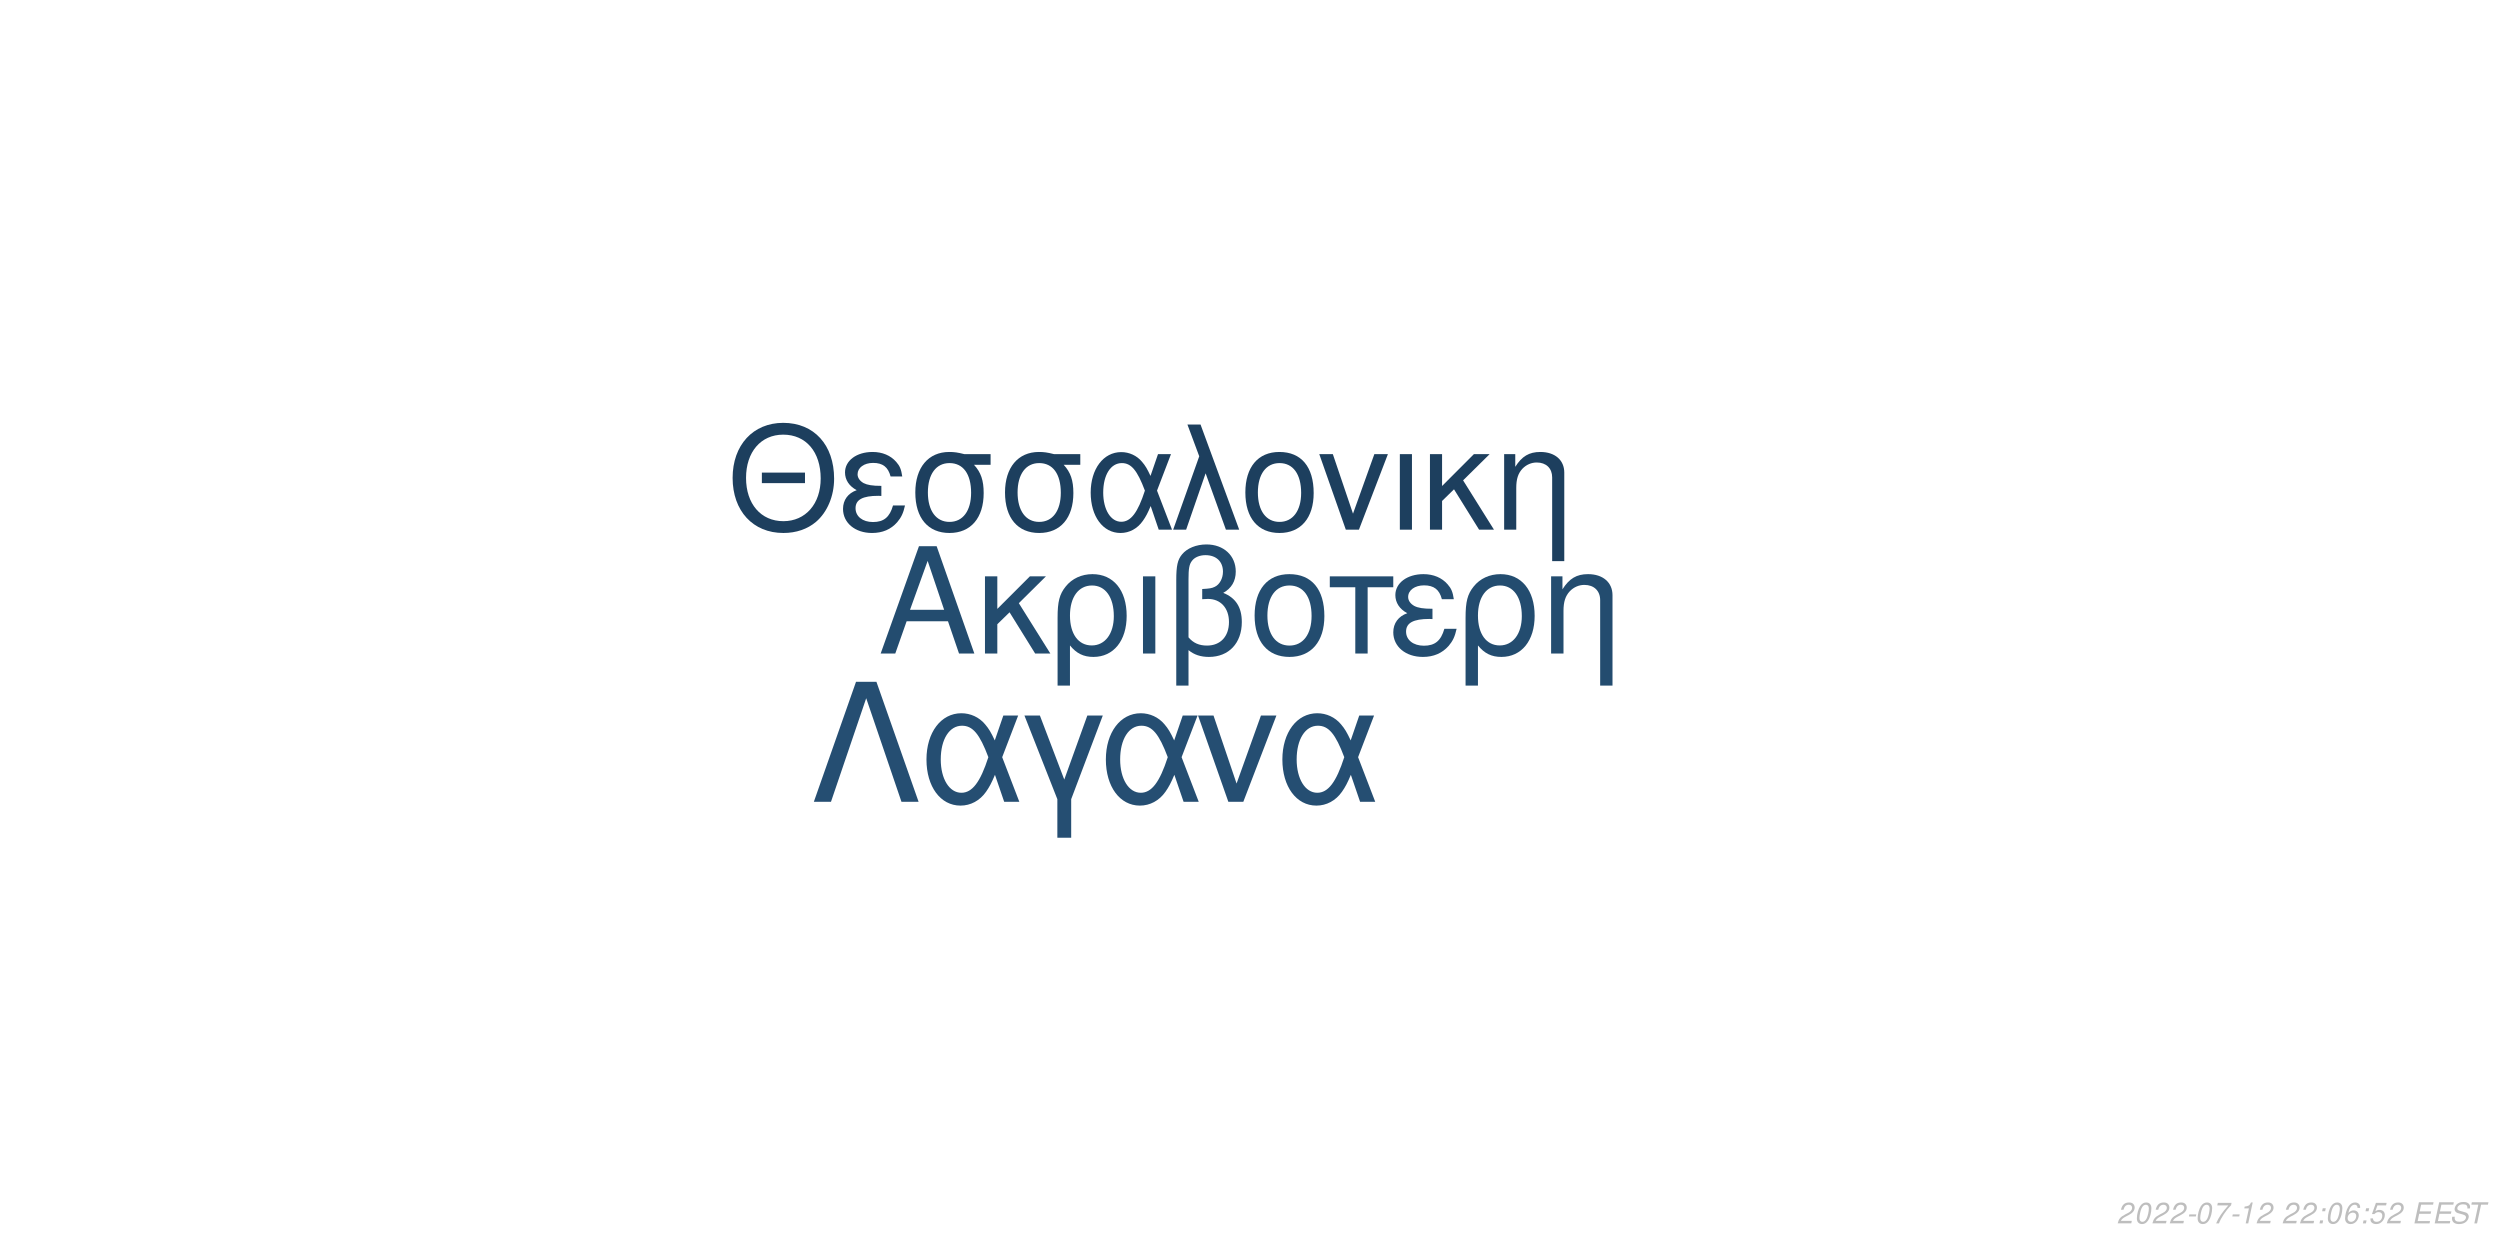
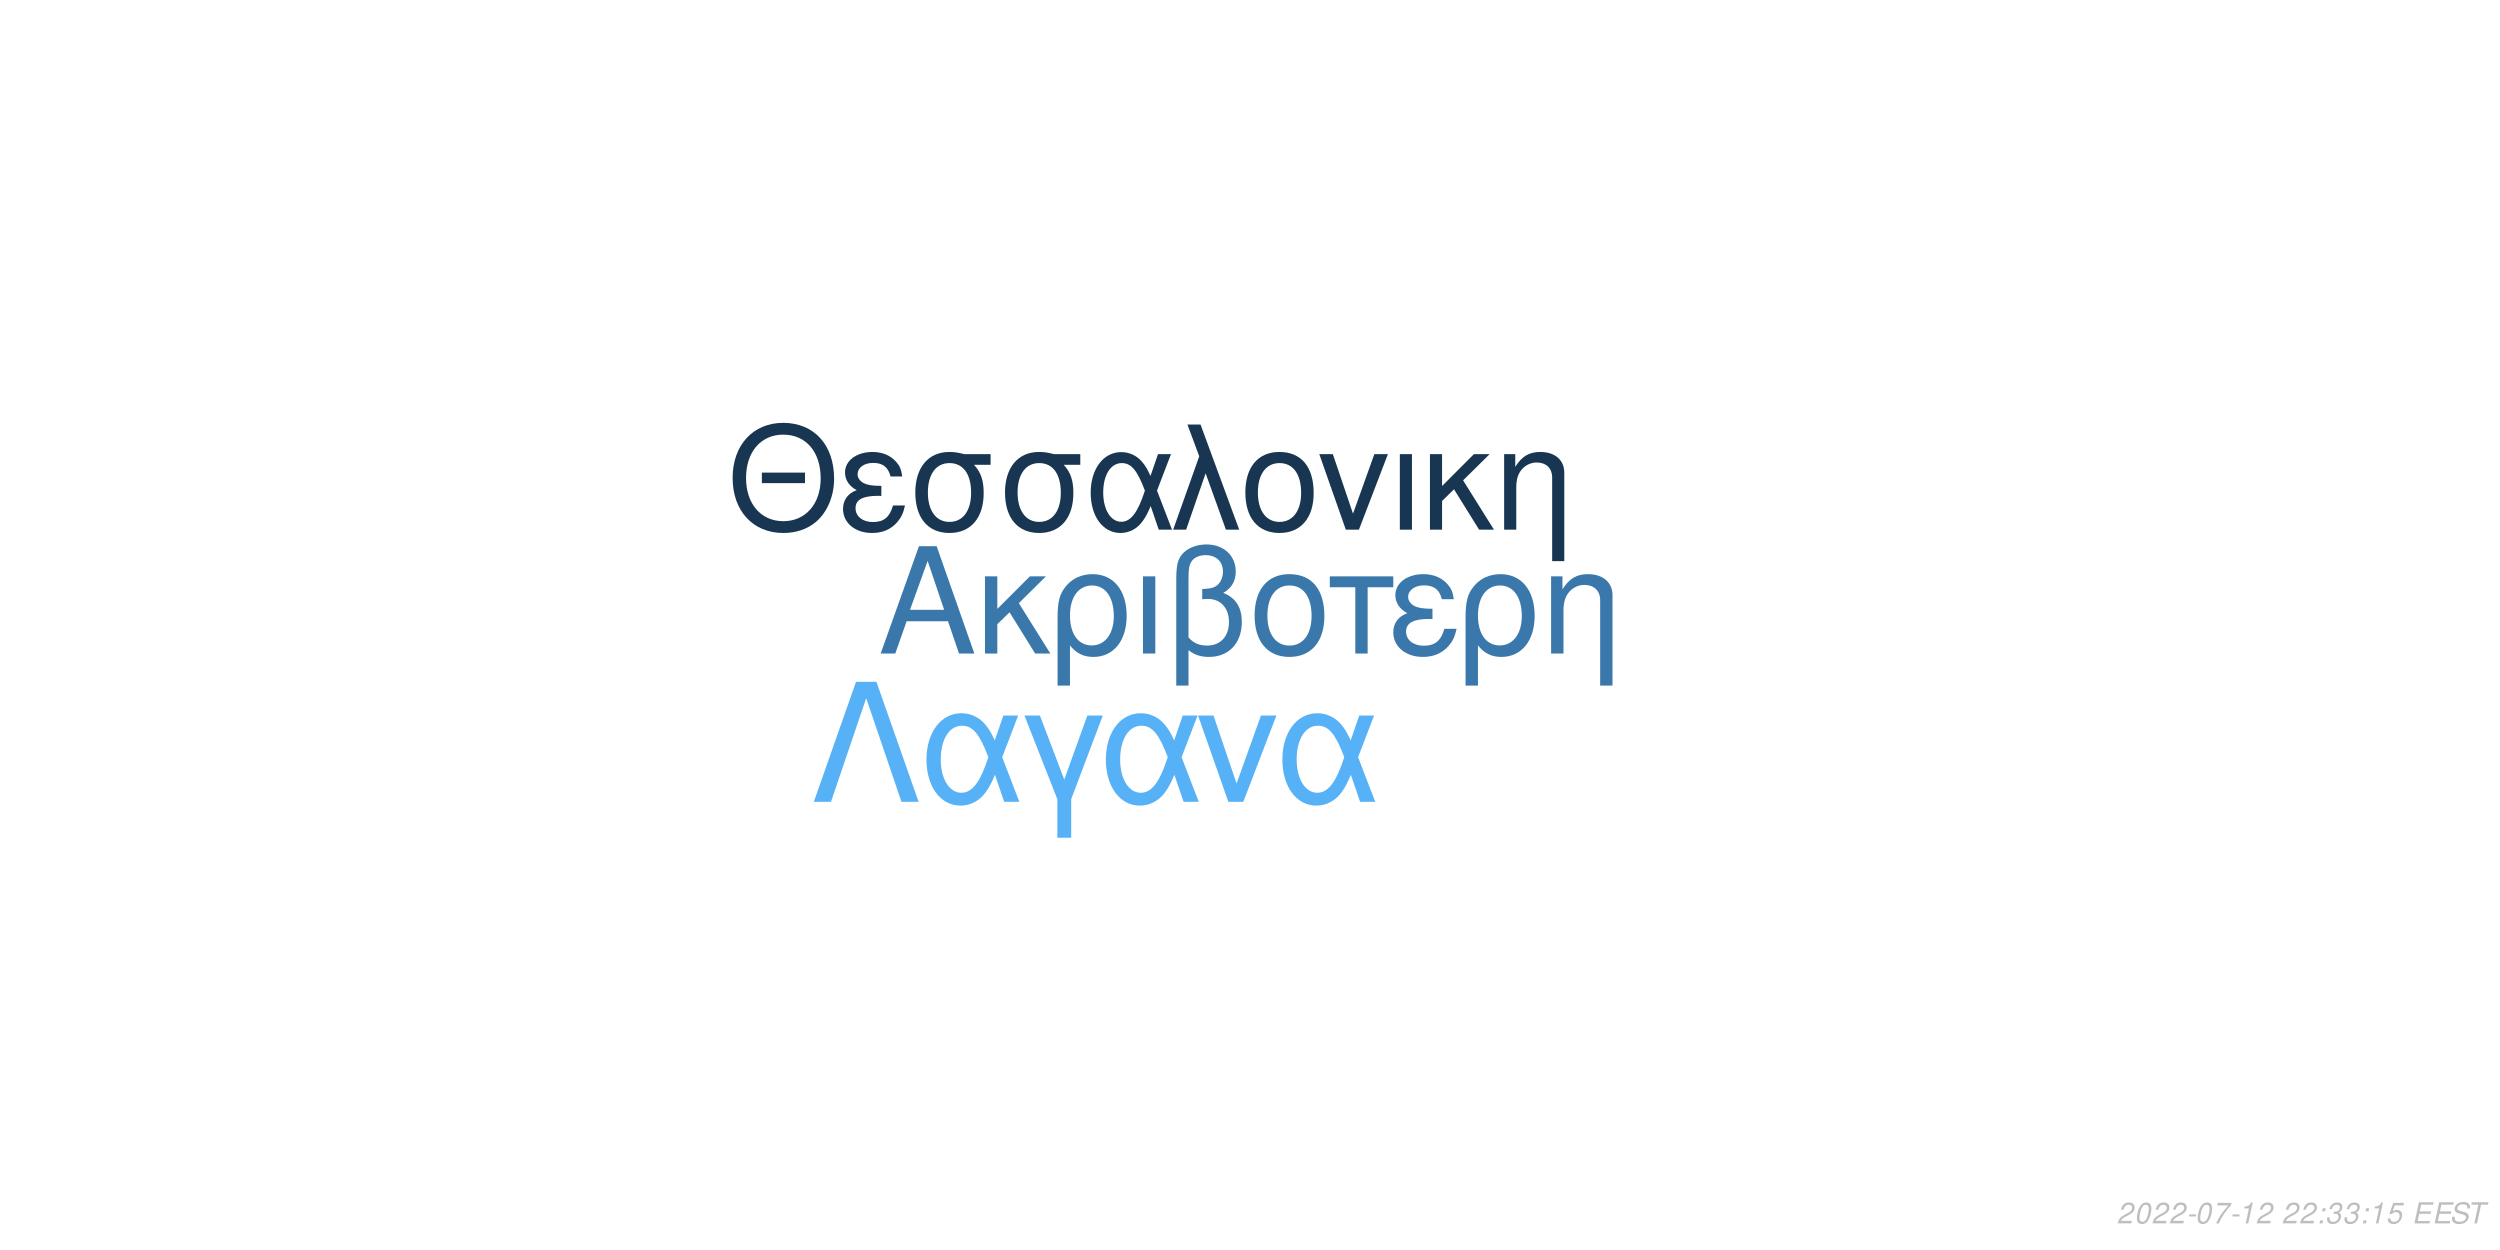
<svg xmlns="http://www.w3.org/2000/svg" xmlns:xlink="http://www.w3.org/1999/xlink" width="864pt" height="432pt" viewBox="0 0 864 432" version="1.1">
  <defs>
    <g>
      <symbol overflow="visible" id="glyph0-0">
        <path style="stroke:none;" d="" />
      </symbol>
      <symbol overflow="visible" id="glyph0-1">
        <path style="stroke:none;" d="M 24.125 -11.141 L 27.938 0 L 33.234 0 L 20.203 -37.094 L 14.094 -37.094 L 0.859 0 L 5.906 0 L 9.828 -11.141 Z M 22.797 -15.109 L 11 -15.109 L 17.094 -32.016 Z M 22.797 -15.109 " />
      </symbol>
      <symbol overflow="visible" id="glyph0-2">
        <path style="stroke:none;" d="M 7.172 -15.422 L 7.172 -26.672 L 2.906 -26.672 L 2.906 0 L 7.172 0 L 7.172 -10.125 L 11.406 -14.25 L 20.25 0 L 25.5 0 L 14.609 -17.406 L 23.969 -26.672 L 18.422 -26.672 Z M 7.172 -15.422 " />
      </symbol>
      <symbol overflow="visible" id="glyph0-3">
        <path style="stroke:none;" d="M 3 11.094 L 7.281 11.094 L 7.281 -2.797 C 9.516 -0.047 11.953 1.172 15.375 1.172 C 22.344 1.172 26.875 -4.422 26.875 -13.031 C 26.875 -21.891 22.297 -27.438 15.062 -27.438 C 11.297 -27.438 7.984 -25.906 5.797 -23.156 C 3.672 -20.516 3 -17.969 3 -12.359 Z M 14.906 -23.516 C 19.547 -23.516 22.438 -19.438 22.438 -12.922 C 22.438 -6.812 19.391 -2.797 14.812 -2.797 C 10.172 -2.797 7.281 -6.766 7.281 -13.125 C 7.281 -19.484 10.234 -23.516 14.906 -23.516 Z M 14.906 -23.516 " />
      </symbol>
      <symbol overflow="visible" id="glyph0-4">
        <path style="stroke:none;" d="M 3.516 0 L 7.781 0 L 7.781 -26.672 L 3.516 -26.672 Z M 3.516 0 " />
      </symbol>
      <symbol overflow="visible" id="glyph0-5">
        <path style="stroke:none;" d="M 4.016 11.094 L 8.25 11.094 L 8.25 -1.172 C 10.172 0.406 12.422 1.172 15.312 1.172 C 22.188 1.172 26.672 -3.609 26.672 -10.891 C 26.672 -15.984 24.578 -19.234 20.25 -20.969 C 23.109 -22.547 24.578 -25.031 24.578 -28.344 C 24.578 -33.844 20.406 -37.703 14.453 -37.703 C 10.938 -37.703 7.734 -36.391 6 -34.25 C 4.484 -32.422 4.016 -30.328 4.016 -25.391 Z M 8.25 -25.656 C 8.25 -29.359 8.5 -30.844 9.469 -32.062 C 10.375 -33.281 12.156 -34 14.094 -34 C 17.812 -34 20.156 -31.812 20.156 -28.297 C 20.156 -25.953 18.984 -23.812 17.297 -23.047 C 16.281 -22.547 15.469 -22.438 12.984 -22.297 L 12.984 -18.781 C 13.734 -18.828 14.344 -18.875 14.969 -18.875 C 19.344 -18.875 22.234 -15.719 22.234 -10.891 C 22.234 -5.906 19.281 -2.75 14.656 -2.75 C 11.953 -2.75 9.922 -3.609 8.25 -5.594 Z M 8.25 -25.656 " />
      </symbol>
      <symbol overflow="visible" id="glyph0-6">
        <path style="stroke:none;" d="M 14.094 -27.438 C 6.562 -27.438 2.094 -22.094 2.094 -13.125 C 2.094 -4.125 6.562 1.172 14.141 1.172 C 21.672 1.172 26.203 -4.172 26.203 -12.922 C 26.203 -22.188 21.828 -27.438 14.094 -27.438 Z M 14.141 -23.516 C 18.938 -23.516 21.781 -19.594 21.781 -12.984 C 21.781 -6.672 18.828 -2.75 14.141 -2.75 C 9.422 -2.75 6.516 -6.672 6.516 -13.125 C 6.516 -19.594 9.422 -23.516 14.141 -23.516 Z M 14.141 -23.516 " />
      </symbol>
      <symbol overflow="visible" id="glyph0-7">
        <path style="stroke:none;" d="M 7.891 0 L 12.156 0 L 12.156 -22.906 L 21.016 -22.906 L 21.016 -26.672 L -0.922 -26.672 L -0.922 -22.906 L 7.891 -22.906 Z M 7.891 0 " />
      </symbol>
      <symbol overflow="visible" id="glyph0-8">
        <path style="stroke:none;" d="M 14.562 -15.469 C 11.344 -15.469 9.562 -15.781 8.297 -16.438 C 6.922 -17.203 6.156 -18.328 6.156 -19.547 C 6.156 -21.891 8.453 -23.562 11.656 -23.562 C 15.062 -23.562 16.953 -22.094 17.812 -18.781 L 21.938 -18.781 C 21.578 -21.266 21.062 -22.5 19.797 -23.922 C 17.812 -26.203 14.906 -27.438 11.453 -27.438 C 5.797 -27.438 1.734 -24.375 1.734 -20.203 C 1.734 -17.609 3.156 -15.375 5.859 -13.938 C 2.797 -12.875 1.016 -10.484 1.016 -7.328 C 1.016 -2.391 5.297 1.172 11.25 1.172 C 14.969 1.172 17.906 -0.109 20.156 -2.641 C 21.578 -4.328 22.297 -5.797 22.906 -8.547 L 18.672 -8.547 C 17.5 -4.422 15.422 -2.703 11.609 -2.703 C 7.938 -2.703 5.438 -4.688 5.438 -7.578 C 5.438 -10.578 7.938 -11.953 13.484 -11.953 C 13.641 -11.953 14.094 -11.953 14.562 -11.906 Z M 14.562 -15.469 " />
      </symbol>
      <symbol overflow="visible" id="glyph0-9">
        <path style="stroke:none;" d="M 3.562 -26.672 L 3.562 0 L 7.844 0 L 7.844 -14.703 C 7.844 -17.906 8.5 -19.891 10.031 -21.531 C 11.406 -22.953 13.188 -23.719 15.062 -23.719 C 18.375 -23.719 20.516 -21.672 20.516 -18.469 L 20.516 11.094 L 24.781 11.094 L 24.781 -20.156 C 24.781 -24.578 21.469 -27.438 16.328 -27.438 C 12.359 -27.438 9.828 -25.906 7.484 -22.188 L 7.484 -26.672 Z M 3.562 -26.672 " />
      </symbol>
      <symbol overflow="visible" id="glyph1-0">
        <path style="stroke:none;" d="" />
      </symbol>
      <symbol overflow="visible" id="glyph1-1">
        <path style="stroke:none;" d="M 26.859 -19.734 L 11.953 -19.734 L 11.953 -16.094 L 26.859 -16.094 Z M 19.328 -36.922 C 8.922 -36.922 1.844 -29.25 1.844 -17.891 C 1.844 -6.484 8.875 1.141 19.391 1.141 C 23.812 1.141 27.703 -0.203 30.641 -2.688 C 34.578 -6.031 36.922 -11.656 36.922 -17.594 C 36.922 -29.297 30 -36.922 19.328 -36.922 Z M 19.328 -32.844 C 27.203 -32.844 32.281 -26.906 32.281 -17.688 C 32.281 -8.922 27.062 -2.938 19.391 -2.938 C 11.609 -2.938 6.484 -8.922 6.484 -17.891 C 6.484 -26.859 11.609 -32.844 19.328 -32.844 Z M 19.328 -32.844 " />
      </symbol>
      <symbol overflow="visible" id="glyph1-2">
        <path style="stroke:none;" d="M 14.25 -15.141 C 11.109 -15.141 9.375 -15.453 8.125 -16.094 C 6.781 -16.844 6.031 -17.938 6.031 -19.141 C 6.031 -21.422 8.266 -23.078 11.406 -23.078 C 14.75 -23.078 16.594 -21.625 17.438 -18.391 L 21.469 -18.391 C 21.125 -20.828 20.625 -22.031 19.391 -23.422 C 17.438 -25.656 14.594 -26.859 11.219 -26.859 C 5.688 -26.859 1.688 -23.875 1.688 -19.781 C 1.688 -17.234 3.094 -15.047 5.734 -13.656 C 2.734 -12.609 1 -10.266 1 -7.172 C 1 -2.344 5.188 1.141 11.016 1.141 C 14.656 1.141 17.547 -0.094 19.734 -2.594 C 21.125 -4.234 21.828 -5.688 22.422 -8.375 L 18.281 -8.375 C 17.141 -4.328 15.094 -2.641 11.359 -2.641 C 7.766 -2.641 5.328 -4.578 5.328 -7.422 C 5.328 -10.359 7.766 -11.703 13.203 -11.703 C 13.359 -11.703 13.797 -11.703 14.25 -11.656 Z M 14.25 -15.141 " />
      </symbol>
      <symbol overflow="visible" id="glyph1-3">
        <path style="stroke:none;" d="M 29 -26.109 L 19.938 -26.109 C 17.594 -26.703 16.438 -26.859 14.703 -26.859 C 7.469 -26.859 2.984 -21.469 2.984 -12.859 C 2.984 -4.031 7.375 1.141 14.797 1.141 C 22.172 1.141 26.609 -4.078 26.609 -12.656 C 26.609 -17.047 25.656 -19.828 23.266 -22.422 L 29 -22.422 Z M 14.797 -23.016 C 19.531 -23.016 22.266 -19.234 22.266 -12.75 C 22.266 -6.531 19.438 -2.688 14.797 -2.688 C 10.172 -2.688 7.328 -6.531 7.328 -12.859 C 7.328 -19.188 10.172 -23.016 14.797 -23.016 Z M 14.797 -23.016 " />
      </symbol>
      <symbol overflow="visible" id="glyph1-4">
        <path style="stroke:none;" d="M 29.344 -26.109 L 24.859 -26.109 L 22.266 -18.578 C 21.125 -21.031 20.484 -22.125 19.328 -23.469 C 17.547 -25.609 14.906 -26.812 12.156 -26.812 C 5.984 -26.812 1.594 -20.984 1.594 -12.812 C 1.594 -4.578 5.828 1.141 11.906 1.141 C 14.953 1.141 17.734 -0.344 19.625 -3.047 C 20.672 -4.531 21.281 -5.688 22.328 -8.172 L 25.109 0 L 29.703 0 L 24.516 -13.5 Z M 20.328 -13.5 C 17.891 -5.922 15.453 -2.734 12.156 -2.734 C 8.516 -2.734 5.922 -6.922 5.922 -12.812 C 5.922 -18.938 8.516 -23.016 12.359 -23.016 C 15.594 -23.016 17.688 -20.531 20.328 -13.5 Z M 20.328 -13.5 " />
      </symbol>
      <symbol overflow="visible" id="glyph1-5">
        <path style="stroke:none;" d="M 1.094 0 L 5.578 0 L 12.312 -19.484 L 19.328 0 L 23.922 0 L 10.562 -36.328 L 6.031 -36.328 L 10.109 -25.359 Z M 1.094 0 " />
      </symbol>
      <symbol overflow="visible" id="glyph1-6">
        <path style="stroke:none;" d="M 13.797 -26.859 C 6.422 -26.859 2.047 -21.625 2.047 -12.859 C 2.047 -4.031 6.422 1.141 13.859 1.141 C 21.234 1.141 25.656 -4.078 25.656 -12.656 C 25.656 -21.719 21.375 -26.859 13.797 -26.859 Z M 13.859 -23.016 C 18.531 -23.016 21.328 -19.188 21.328 -12.703 C 21.328 -6.531 18.438 -2.688 13.859 -2.688 C 9.219 -2.688 6.375 -6.531 6.375 -12.859 C 6.375 -19.188 9.219 -23.016 13.859 -23.016 Z M 13.859 -23.016 " />
      </symbol>
      <symbol overflow="visible" id="glyph1-7">
        <path style="stroke:none;" d="M 14.297 0 L 24.312 -26.109 L 19.625 -26.109 L 12.25 -5.531 L 5.281 -26.109 L 0.594 -26.109 L 9.766 0 Z M 14.297 0 " />
      </symbol>
      <symbol overflow="visible" id="glyph1-8">
        <path style="stroke:none;" d="M 3.438 0 L 7.625 0 L 7.625 -26.109 L 3.438 -26.109 Z M 3.438 0 " />
      </symbol>
      <symbol overflow="visible" id="glyph1-9">
        <path style="stroke:none;" d="M 7.031 -15.094 L 7.031 -26.109 L 2.844 -26.109 L 2.844 0 L 7.031 0 L 7.031 -9.922 L 11.156 -13.953 L 19.828 0 L 24.969 0 L 14.297 -17.047 L 23.469 -26.109 L 18.031 -26.109 Z M 7.031 -15.094 " />
      </symbol>
      <symbol overflow="visible" id="glyph1-10">
        <path style="stroke:none;" d="M 3.484 -26.109 L 3.484 0 L 7.672 0 L 7.672 -14.406 C 7.672 -17.547 8.328 -19.484 9.812 -21.078 C 11.156 -22.469 12.906 -23.219 14.75 -23.219 C 17.984 -23.219 20.078 -21.234 20.078 -18.094 L 20.078 10.859 L 24.266 10.859 L 24.266 -19.734 C 24.266 -24.062 21.031 -26.859 16 -26.859 C 12.109 -26.859 9.609 -25.359 7.328 -21.719 L 7.328 -26.109 Z M 3.484 -26.109 " />
      </symbol>
      <symbol overflow="visible" id="glyph2-0">
        <path style="stroke:none;" d="" />
      </symbol>
      <symbol overflow="visible" id="glyph2-1">
        <path style="stroke:none;" d="M 22.531 -41.484 L 15.484 -41.484 L 0.906 0 L 6.828 0 L 19 -35.797 L 31.188 0 L 37.109 0 Z M 22.531 -41.484 " />
      </symbol>
      <symbol overflow="visible" id="glyph2-2">
        <path style="stroke:none;" d="M 33.516 -29.812 L 28.391 -29.812 L 25.438 -21.219 C 24.125 -24.016 23.391 -25.266 22.078 -26.797 C 20.031 -29.25 17.016 -30.609 13.891 -30.609 C 6.828 -30.609 1.828 -23.953 1.828 -14.625 C 1.828 -5.234 6.656 1.312 13.594 1.312 C 17.078 1.312 20.266 -0.391 22.422 -3.469 C 23.609 -5.172 24.297 -6.484 25.5 -9.328 L 28.688 0 L 33.922 0 L 28 -15.422 Z M 23.219 -15.422 C 20.422 -6.766 17.641 -3.125 13.891 -3.125 C 9.734 -3.125 6.766 -7.906 6.766 -14.625 C 6.766 -21.625 9.734 -26.297 14.109 -26.297 C 17.812 -26.297 20.203 -23.453 23.219 -15.422 Z M 23.219 -15.422 " />
      </symbol>
      <symbol overflow="visible" id="glyph2-3">
        <path style="stroke:none;" d="M 12.062 12.406 L 16.844 12.406 L 16.844 -0.906 L 27.766 -29.812 L 22.422 -29.812 L 14.453 -7.688 L 6.031 -29.812 L 0.688 -29.812 L 12.062 -0.906 Z M 12.062 12.406 " />
      </symbol>
      <symbol overflow="visible" id="glyph2-4">
        <path style="stroke:none;" d="M 16.328 0 L 27.766 -29.812 L 22.422 -29.812 L 14 -6.312 L 6.031 -29.812 L 0.688 -29.812 L 11.156 0 Z M 16.328 0 " />
      </symbol>
      <symbol overflow="visible" id="glyph3-0">
        <path style="stroke:none;" d="" />
      </symbol>
      <symbol overflow="visible" id="glyph3-1">
        <path style="stroke:none;" d="M 5.234 -0.875 L 1.469 -0.875 C 1.641 -1.375 2.203 -1.891 3.109 -2.344 L 4.234 -2.938 C 5.562 -3.625 6.219 -4.469 6.219 -5.484 C 6.219 -5.938 6.062 -6.359 5.797 -6.656 C 5.469 -7.047 4.984 -7.234 4.312 -7.234 C 2.766 -7.234 1.891 -6.453 1.484 -4.734 L 2.375 -4.734 C 2.484 -5.188 2.609 -5.484 2.797 -5.75 C 3.094 -6.203 3.609 -6.453 4.188 -6.453 C 4.891 -6.453 5.344 -6.031 5.344 -5.375 C 5.344 -4.703 4.859 -4.094 4.016 -3.656 L 2.984 -3.125 C 1.234 -2.188 0.797 -1.656 0.344 -0.016 L 5.047 -0.016 Z M 5.234 -0.875 " />
      </symbol>
      <symbol overflow="visible" id="glyph3-2">
        <path style="stroke:none;" d="M 4.203 -7.234 C 3.375 -7.234 2.688 -6.812 2.125 -5.984 C 1.484 -5.047 0.984 -3.188 0.984 -1.734 C 0.984 -1.109 1.172 -0.562 1.484 -0.266 C 1.797 0.047 2.281 0.234 2.766 0.234 C 3.625 0.234 4.281 -0.156 4.859 -1.016 C 5.516 -1.953 6 -3.797 6 -5.266 C 6 -6.5 5.328 -7.234 4.203 -7.234 Z M 4.094 -6.453 C 4.734 -6.453 5.125 -5.984 5.125 -5.156 C 5.125 -4.203 4.781 -2.625 4.406 -1.812 C 3.984 -0.938 3.516 -0.547 2.875 -0.547 C 2.25 -0.547 1.875 -1.031 1.875 -1.828 C 1.875 -2.797 2.203 -4.344 2.594 -5.203 C 2.984 -6.047 3.453 -6.453 4.094 -6.453 Z M 4.094 -6.453 " />
      </symbol>
      <symbol overflow="visible" id="glyph3-3">
        <path style="stroke:none;" d="M 3.516 -3.125 L 1.125 -3.125 L 0.969 -2.406 L 3.359 -2.406 Z M 3.516 -3.125 " />
      </symbol>
      <symbol overflow="visible" id="glyph3-4">
        <path style="stroke:none;" d="M 6.703 -7.094 L 1.953 -7.094 L 1.766 -6.219 L 5.594 -6.219 C 3.344 -3.688 2.266 -2.109 1.375 0 L 2.344 0 C 3.031 -1.906 4.828 -4.594 6.547 -6.281 Z M 6.703 -7.094 " />
      </symbol>
      <symbol overflow="visible" id="glyph3-5">
        <path style="stroke:none;" d="M 3.703 -5.188 L 2.594 0 L 3.469 0 L 5.016 -7.234 L 4.438 -7.234 C 3.906 -6.156 3.688 -6.016 2.234 -5.812 L 2.109 -5.188 Z M 3.703 -5.188 " />
      </symbol>
      <symbol overflow="visible" id="glyph3-6">
        <path style="stroke:none;" d="" />
      </symbol>
      <symbol overflow="visible" id="glyph3-7">
        <path style="stroke:none;" d="M 2.359 -1.031 L 1.312 -1.031 L 1.094 0 L 2.141 0 Z M 3.266 -5.234 L 2.219 -5.234 L 2 -4.203 L 3.047 -4.203 Z M 3.266 -5.234 " />
      </symbol>
      <symbol overflow="visible" id="glyph3-8">
-         <path style="stroke:none;" d="M 6.125 -5.344 L 6.141 -5.625 C 6.141 -6.609 5.453 -7.234 4.391 -7.234 C 3.438 -7.234 2.641 -6.719 2.016 -5.703 C 1.422 -4.781 0.938 -2.953 0.938 -1.688 C 0.938 -0.516 1.688 0.234 2.859 0.234 C 3.703 0.234 4.438 -0.156 5 -0.875 C 5.406 -1.422 5.672 -2.156 5.672 -2.766 C 5.672 -3.812 4.969 -4.5 3.906 -4.5 C 3.234 -4.5 2.672 -4.234 2.094 -3.625 C 2.406 -5.375 3.234 -6.453 4.25 -6.453 C 4.703 -6.453 5.062 -6.234 5.172 -5.844 C 5.203 -5.719 5.234 -5.578 5.25 -5.344 Z M 3.656 -3.734 C 4.344 -3.734 4.797 -3.281 4.797 -2.625 C 4.797 -1.469 3.984 -0.547 2.984 -0.547 C 2.297 -0.547 1.812 -1.047 1.812 -1.766 C 1.812 -2.859 2.625 -3.734 3.656 -3.734 Z M 3.656 -3.734 " />
+         <path style="stroke:none;" d="M 2.922 -3.312 C 3.125 -3.344 3.234 -3.344 3.375 -3.344 C 4.203 -3.344 4.688 -3 4.688 -2.406 C 4.688 -1.312 3.906 -0.547 2.781 -0.547 C 2.047 -0.547 1.594 -0.938 1.594 -1.562 C 1.594 -1.719 1.609 -1.844 1.656 -2.094 L 0.766 -2.094 C 0.734 -1.797 0.719 -1.641 0.719 -1.469 C 0.719 -0.375 1.406 0.234 2.641 0.234 C 3.547 0.234 4.297 -0.078 4.812 -0.656 C 5.266 -1.156 5.562 -1.875 5.562 -2.547 C 5.562 -3.125 5.344 -3.453 4.797 -3.734 C 5.641 -4.234 6.016 -4.844 6.016 -5.734 C 6.016 -6.656 5.312 -7.234 4.203 -7.234 C 3.375 -7.234 2.672 -6.938 2.188 -6.375 C 1.891 -6.031 1.703 -5.641 1.516 -4.906 L 2.391 -4.906 C 2.5 -5.359 2.594 -5.594 2.734 -5.812 C 3.047 -6.234 3.516 -6.453 4.078 -6.453 C 4.734 -6.453 5.141 -6.125 5.141 -5.578 C 5.141 -5.188 5.016 -4.797 4.797 -4.547 C 4.516 -4.234 4 -4.062 3.266 -4.062 L 3.078 -4.062 Z M 2.922 -3.312 " />
      </symbol>
      <symbol overflow="visible" id="glyph3-9">
        <path style="stroke:none;" d="M 6.297 -7.094 L 2.594 -7.094 L 1.234 -3.234 L 2.047 -3.234 C 2.656 -3.766 2.938 -3.906 3.531 -3.906 C 4.328 -3.906 4.797 -3.453 4.797 -2.688 C 4.797 -1.438 3.969 -0.547 2.828 -0.547 C 2.031 -0.547 1.609 -0.938 1.578 -1.734 L 0.703 -1.734 L 0.703 -1.516 C 0.703 -0.938 0.844 -0.547 1.188 -0.266 C 1.562 0.062 2.078 0.234 2.703 0.234 C 3.656 0.234 4.391 -0.156 4.984 -0.922 C 5.422 -1.5 5.672 -2.234 5.672 -2.953 C 5.672 -4 4.938 -4.672 3.812 -4.672 C 3.328 -4.672 2.906 -4.547 2.406 -4.234 L 3.109 -6.219 L 6.109 -6.219 Z M 6.297 -7.094 " />
      </symbol>
      <symbol overflow="visible" id="glyph3-10">
        <path style="stroke:none;" d="M 2.547 -3.312 L 6.5 -3.312 L 6.688 -4.141 L 2.719 -4.141 L 3.219 -6.469 L 7.344 -6.469 L 7.516 -7.297 L 2.453 -7.297 L 0.906 0 L 6.125 0 L 6.297 -0.812 L 2.016 -0.812 Z M 2.547 -3.312 " />
      </symbol>
      <symbol overflow="visible" id="glyph3-11">
        <path style="stroke:none;" d="M 7.062 -5.156 C 7.125 -5.438 7.141 -5.562 7.141 -5.703 C 7.141 -6.156 6.938 -6.594 6.594 -6.891 C 6.188 -7.25 5.656 -7.406 4.875 -7.406 C 3.844 -7.406 3.047 -7.125 2.5 -6.562 C 2.094 -6.141 1.781 -5.438 1.781 -4.922 C 1.781 -4.297 2.219 -3.766 2.891 -3.562 L 4.594 -3.094 C 5.406 -2.859 5.734 -2.578 5.734 -2.094 C 5.734 -1.781 5.547 -1.406 5.266 -1.141 C 4.844 -0.766 4.266 -0.578 3.453 -0.578 C 2.328 -0.578 1.812 -0.984 1.812 -1.906 C 1.812 -2.047 1.812 -2.125 1.844 -2.312 L 0.984 -2.312 C 0.906 -2.062 0.891 -1.906 0.891 -1.688 C 0.891 -0.484 1.797 0.234 3.297 0.234 C 4.359 0.234 5.234 -0.062 5.812 -0.609 C 6.344 -1.078 6.688 -1.797 6.688 -2.375 C 6.688 -2.641 6.609 -2.906 6.453 -3.156 C 6.234 -3.5 5.938 -3.703 5.469 -3.828 L 3.75 -4.312 C 2.984 -4.547 2.734 -4.734 2.734 -5.188 C 2.734 -5.547 2.875 -5.844 3.188 -6.109 C 3.547 -6.438 4.031 -6.594 4.703 -6.594 C 5.266 -6.594 5.688 -6.484 5.906 -6.297 C 6.094 -6.125 6.219 -5.797 6.219 -5.516 C 6.219 -5.422 6.203 -5.344 6.188 -5.156 Z M 7.062 -5.156 " />
      </symbol>
      <symbol overflow="visible" id="glyph3-12">
        <path style="stroke:none;" d="M 4.938 -6.469 L 7.312 -6.469 L 7.484 -7.297 L 1.75 -7.297 L 1.578 -6.469 L 3.984 -6.469 L 2.609 0 L 3.547 0 Z M 4.938 -6.469 " />
      </symbol>
    </g>
  </defs>
  <g id="surface1">
    <rect x="0" y="0" width="864" height="432" style="fill:rgb(100%,100%,100%);fill-opacity:1;stroke:none;" />
-     <g style="fill:rgb(13.725%,29.804%,43.529%);fill-opacity:1;">
+     <g style="fill:rgb(22.745%,47.059%,67.059%);fill-opacity:1;">
      <use xlink:href="#glyph0-1" x="303.5" y="225.861" />
      <use xlink:href="#glyph0-2" x="337.5" y="225.861" />
      <use xlink:href="#glyph0-3" x="362.5" y="225.861" />
      <use xlink:href="#glyph0-4" x="391.5" y="225.861" />
      <use xlink:href="#glyph0-5" x="402.5" y="225.861" />
      <use xlink:href="#glyph0-6" x="431.5" y="225.861" />
      <use xlink:href="#glyph0-7" x="460.5" y="225.861" />
      <use xlink:href="#glyph0-8" x="480.5" y="225.861" />
      <use xlink:href="#glyph0-3" x="503.5" y="225.861" />
      <use xlink:href="#glyph0-9" x="532.5" y="225.861" />
    </g>
-     <g style="fill:rgb(11.373%,24.706%,36.863%);fill-opacity:1;">
+     <g style="fill:rgb(9.412%,21.176%,31.765%);fill-opacity:1;">
      <use xlink:href="#glyph1-1" x="251.348" y="183.058" />
      <use xlink:href="#glyph1-2" x="290.348" y="183.058" />
      <use xlink:href="#glyph1-3" x="313.348" y="183.058" />
      <use xlink:href="#glyph1-3" x="344.348" y="183.058" />
      <use xlink:href="#glyph1-4" x="375.348" y="183.058" />
      <use xlink:href="#glyph1-5" x="404.348" y="183.058" />
      <use xlink:href="#glyph1-6" x="428.348" y="183.058" />
      <use xlink:href="#glyph1-7" x="455.348" y="183.058" />
      <use xlink:href="#glyph1-8" x="480.348" y="183.058" />
      <use xlink:href="#glyph1-9" x="491.348" y="183.058" />
      <use xlink:href="#glyph1-10" x="516.348" y="183.058" />
    </g>
-     <g style="fill:rgb(14.51%,30.588%,44.706%);fill-opacity:1;">
+     <g style="fill:rgb(33.725%,69.412%,96.863%);fill-opacity:1;">
      <use xlink:href="#glyph2-1" x="280.359" y="277.105" />
      <use xlink:href="#glyph2-2" x="318.359" y="277.105" />
      <use xlink:href="#glyph2-3" x="353.359" y="277.105" />
      <use xlink:href="#glyph2-2" x="380.359" y="277.105" />
      <use xlink:href="#glyph2-4" x="413.359" y="277.105" />
      <use xlink:href="#glyph2-2" x="441.359" y="277.105" />
    </g>
    <g style="fill:rgb(74.51%,74.51%,74.51%);fill-opacity:1;">
      <use xlink:href="#glyph3-1" x="731.52" y="422.81" />
      <use xlink:href="#glyph3-2" x="737.52" y="422.81" />
      <use xlink:href="#glyph3-1" x="743.52" y="422.81" />
      <use xlink:href="#glyph3-1" x="749.52" y="422.81" />
      <use xlink:href="#glyph3-3" x="755.52" y="422.81" />
      <use xlink:href="#glyph3-2" x="758.52" y="422.81" />
      <use xlink:href="#glyph3-4" x="764.52" y="422.81" />
      <use xlink:href="#glyph3-3" x="770.52" y="422.81" />
      <use xlink:href="#glyph3-5" x="773.52" y="422.81" />
      <use xlink:href="#glyph3-1" x="779.52" y="422.81" />
      <use xlink:href="#glyph3-6" x="785.52" y="422.81" />
      <use xlink:href="#glyph3-1" x="788.52" y="422.81" />
      <use xlink:href="#glyph3-1" x="794.52" y="422.81" />
      <use xlink:href="#glyph3-7" x="800.52" y="422.81" />
-       <use xlink:href="#glyph3-2" x="803.52" y="422.81" />
+       <use xlink:href="#glyph3-8" x="803.52" y="422.81" />
      <use xlink:href="#glyph3-8" x="809.52" y="422.81" />
      <use xlink:href="#glyph3-7" x="815.52" y="422.81" />
-       <use xlink:href="#glyph3-9" x="818.52" y="422.81" />
-       <use xlink:href="#glyph3-1" x="824.52" y="422.81" />
+       <use xlink:href="#glyph3-5" x="818.52" y="422.81" />
+       <use xlink:href="#glyph3-9" x="824.52" y="422.81" />
      <use xlink:href="#glyph3-6" x="830.52" y="422.81" />
      <use xlink:href="#glyph3-10" x="833.52" y="422.81" />
      <use xlink:href="#glyph3-10" x="840.52" y="422.81" />
      <use xlink:href="#glyph3-11" x="846.52" y="422.81" />
      <use xlink:href="#glyph3-12" x="852.52" y="422.81" />
    </g>
  </g>
</svg>
